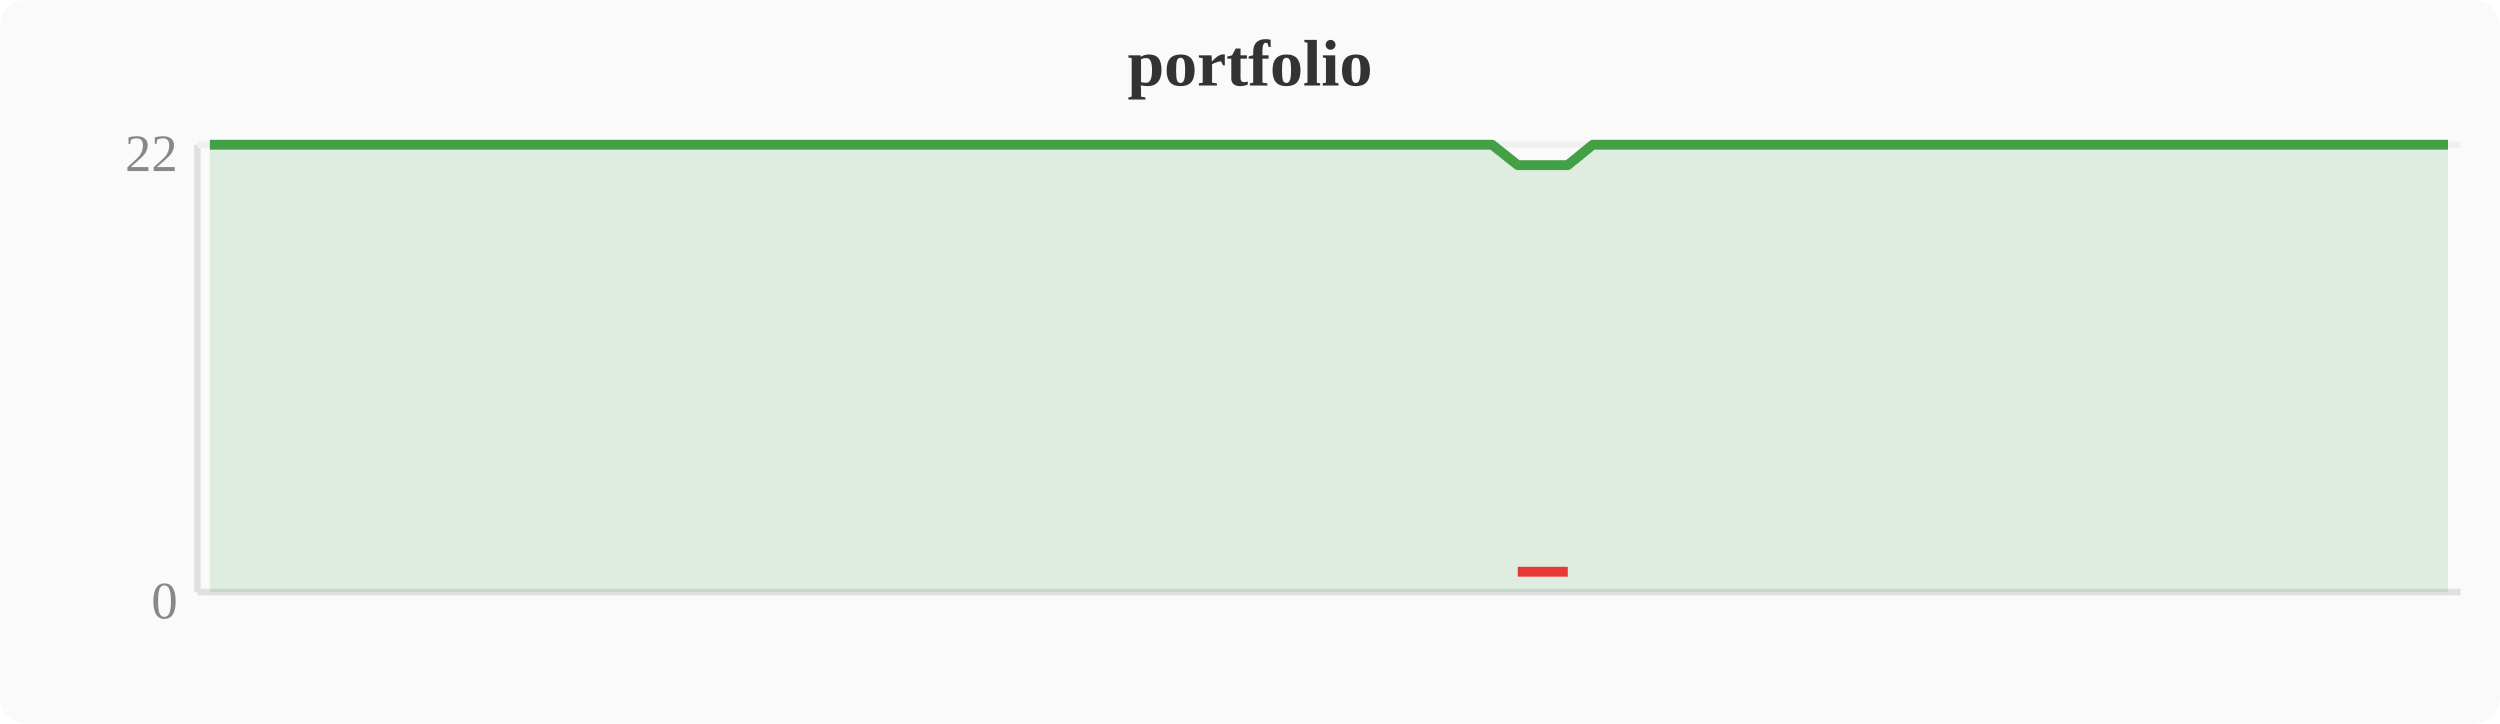
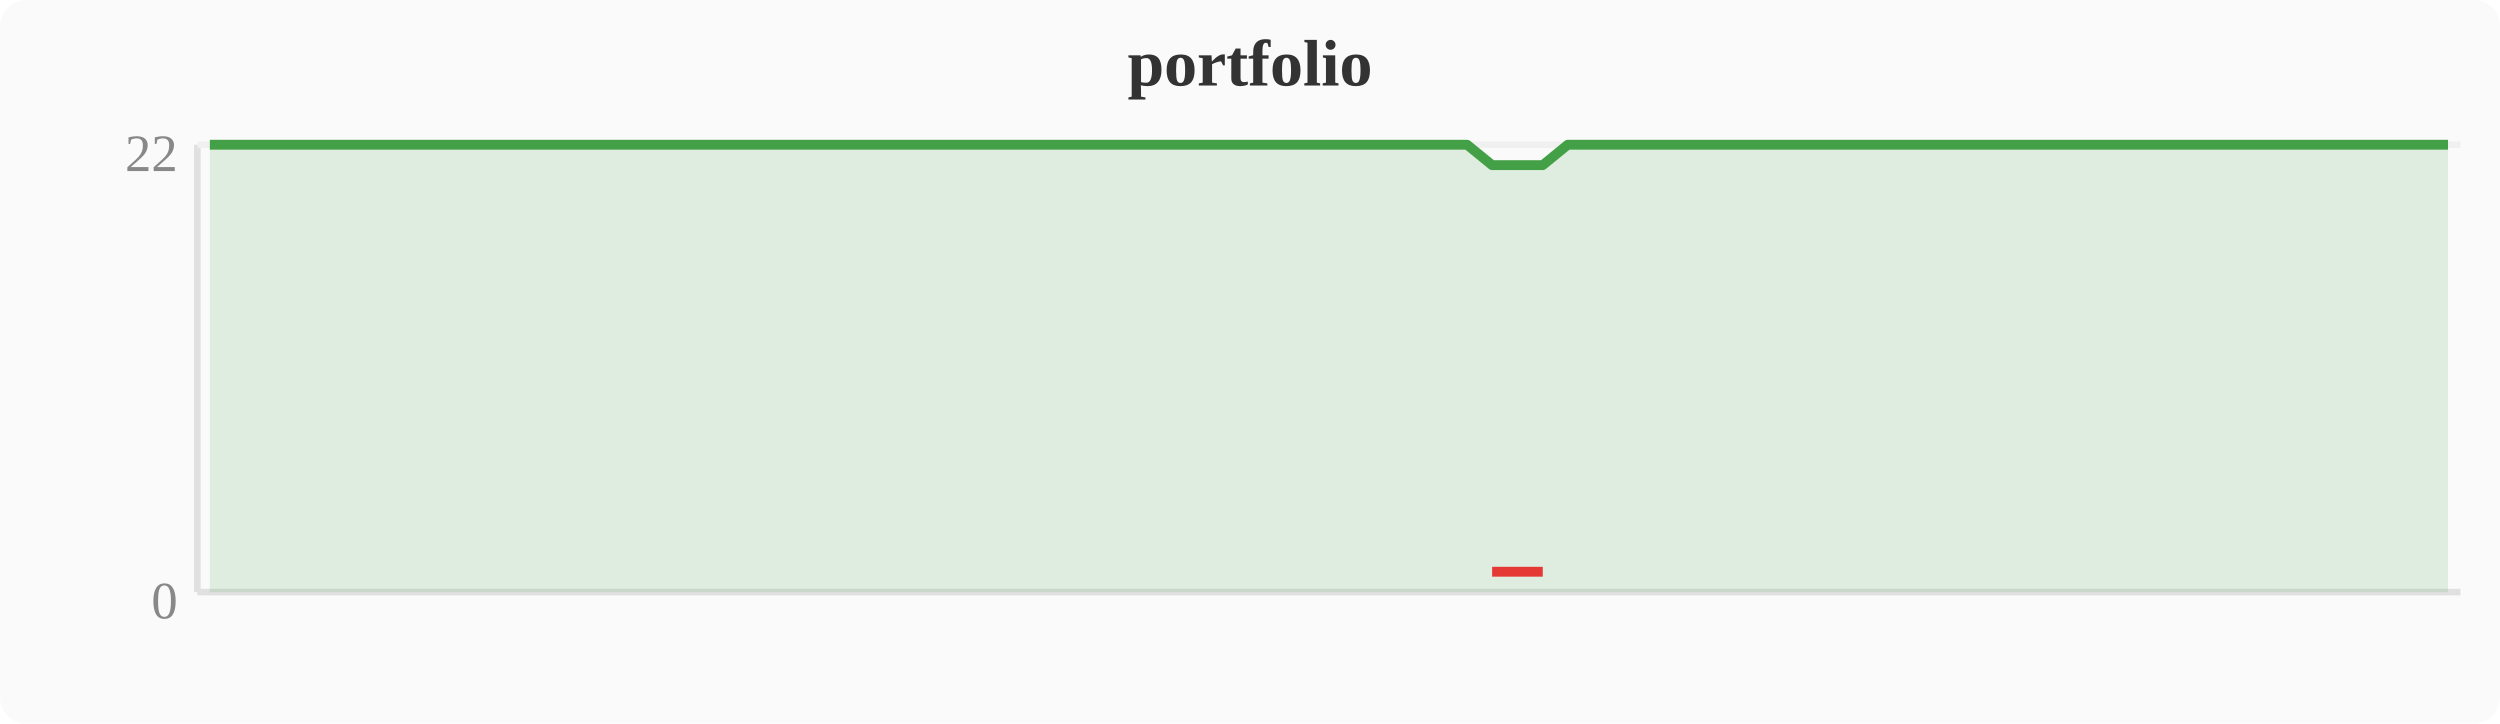
<svg xmlns="http://www.w3.org/2000/svg" width="380" height="110" viewBox="0 0 380 110">
  <rect width="380" height="110" fill="#fafafa" rx="4" />
  <text x="190" y="13" text-anchor="middle" font-size="10" font-weight="bold" fill="#333">portfolio</text>
  <line x1="30" y1="22" x2="30" y2="90" stroke="#e0e0e0" stroke-width="1" />
  <line x1="30" y1="90" x2="374" y2="90" stroke="#e0e0e0" stroke-width="1" />
  <line x1="30" y1="22" x2="374" y2="22" stroke="#f0f0f0" stroke-width="1" />
  <text x="27" y="94" text-anchor="end" font-size="8" fill="#888">0</text>
  <text x="27" y="26" text-anchor="end" font-size="8" fill="#888">22</text>
-   <polygon points="31.9,22.0 35.7,22.0 39.6,22.0 43.4,22.0 47.2,22.0 51.0,22.0 54.8,22.0 58.7,22.0 62.5,22.0 66.3,22.0 70.1,22.0 74.0,22.0 77.8,22.0 81.6,22.0 85.4,22.0 89.2,22.0 93.1,22.0 96.9,22.0 100.7,22.0 104.5,22.0 108.4,22.0 112.2,22.0 116.0,22.0 119.8,22.0 123.6,22.0 127.5,22.0 131.3,22.0 135.1,22.0 138.9,22.0 142.8,22.0 146.6,22.0 150.4,22.0 154.2,22.0 158.0,22.0 161.9,22.0 165.7,22.0 169.5,22.0 173.3,22.0 177.2,22.0 181.0,22.0 184.8,22.0 188.6,22.0 192.4,22.0 196.3,22.0 200.1,22.0 203.9,22.0 207.7,22.0 211.6,22.0 215.4,22.0 219.2,22.0 223.0,22.0 226.8,22.0 230.7,25.1 234.5,25.1 238.3,25.1 242.1,22.0 246.0,22.0 249.8,22.0 253.6,22.0 257.4,22.0 261.2,22.0 265.1,22.0 268.9,22.0 272.7,22.0 276.5,22.0 280.4,22.0 284.2,22.0 288.0,22.0 291.8,22.0 295.6,22.0 299.5,22.0 303.3,22.0 307.1,22.0 310.9,22.0 314.8,22.0 318.6,22.0 322.4,22.0 326.2,22.0 330.0,22.0 333.9,22.0 337.7,22.0 341.5,22.0 345.3,22.0 349.2,22.0 353.0,22.0 356.8,22.0 360.6,22.0 364.4,22.0 368.3,22.0 372.1,22.0 372.1,90 31.9,90" fill="#43a047" opacity="0.15" />
-   <polyline points="31.9,22.0 35.7,22.0 39.6,22.0 43.4,22.0 47.2,22.0 51.0,22.0 54.8,22.0 58.7,22.0 62.5,22.0 66.3,22.0 70.1,22.0 74.0,22.0 77.8,22.0 81.6,22.0 85.4,22.0 89.2,22.0 93.1,22.0 96.9,22.0 100.7,22.0 104.5,22.0 108.4,22.0 112.2,22.0 116.0,22.0 119.8,22.0 123.6,22.0 127.5,22.0 131.3,22.0 135.1,22.0 138.9,22.0 142.8,22.0 146.6,22.0 150.4,22.0 154.2,22.0 158.0,22.0 161.9,22.0 165.7,22.0 169.5,22.0 173.3,22.0 177.2,22.0 181.0,22.0 184.8,22.0 188.6,22.0 192.4,22.0 196.3,22.0 200.1,22.0 203.9,22.0 207.7,22.0 211.6,22.0 215.4,22.0 219.2,22.0 223.0,22.0 226.8,22.0 230.7,25.1 234.5,25.1 238.3,25.1 242.1,22.0 246.0,22.0 249.8,22.0 253.6,22.0 257.4,22.0 261.2,22.0 265.1,22.0 268.9,22.0 272.7,22.0 276.5,22.0 280.4,22.0 284.2,22.0 288.0,22.0 291.8,22.0 295.6,22.0 299.5,22.0 303.3,22.0 307.1,22.0 310.9,22.0 314.8,22.0 318.6,22.0 322.4,22.0 326.2,22.0 330.0,22.0 333.9,22.0 337.7,22.0 341.5,22.0 345.3,22.0 349.2,22.0 353.0,22.0 356.8,22.0 360.6,22.0 364.4,22.0 368.3,22.0 372.1,22.0" fill="none" stroke="#43a047" stroke-width="1.5" stroke-linejoin="round" />
-   <polyline points="230.7,86.9 234.5,86.9 238.3,86.9" fill="none" stroke="#e53935" stroke-width="1.5" stroke-linejoin="round" />
+   <polygon points="31.9,22.0 35.7,22.0 39.6,22.0 43.4,22.0 47.2,22.0 51.0,22.0 54.8,22.0 58.7,22.0 62.5,22.0 66.3,22.0 70.1,22.0 74.0,22.0 77.8,22.0 81.6,22.0 85.4,22.0 89.2,22.0 93.1,22.0 96.9,22.0 100.7,22.0 104.5,22.0 108.4,22.0 112.2,22.0 116.0,22.0 119.8,22.0 123.6,22.0 127.5,22.0 131.3,22.0 135.1,22.0 138.9,22.0 142.8,22.0 146.6,22.0 150.4,22.0 154.2,22.0 158.0,22.0 161.9,22.0 165.7,22.0 169.5,22.0 173.3,22.0 177.2,22.0 181.0,22.0 184.8,22.0 188.6,22.0 192.4,22.0 196.3,22.0 200.1,22.0 203.9,22.0 207.7,22.0 211.6,22.0 215.4,22.0 219.2,22.0 223.0,22.0 226.8,25.1 230.7,25.1 234.5,25.1 238.3,22.0 242.1,22.0 246.0,22.0 249.8,22.0 253.6,22.0 257.4,22.0 261.2,22.0 265.1,22.0 268.9,22.0 272.7,22.0 276.5,22.0 280.4,22.0 284.2,22.0 288.0,22.0 291.8,22.0 295.6,22.0 299.5,22.0 303.3,22.0 307.1,22.0 310.9,22.0 314.8,22.0 318.6,22.0 322.4,22.0 326.2,22.0 330.0,22.0 333.9,22.0 337.7,22.0 341.5,22.0 345.3,22.0 349.2,22.0 353.0,22.0 356.8,22.0 360.6,22.0 364.4,22.0 368.3,22.0 372.1,22.0 372.1,90 31.9,90" fill="#43a047" opacity="0.15" />
+   <polyline points="31.9,22.0 35.7,22.0 39.6,22.0 43.4,22.0 47.2,22.0 51.0,22.0 54.8,22.0 58.7,22.0 62.5,22.0 66.3,22.0 70.1,22.0 74.0,22.0 77.8,22.0 81.6,22.0 85.4,22.0 89.2,22.0 93.1,22.0 96.9,22.0 100.7,22.0 104.5,22.0 108.4,22.0 112.2,22.0 116.0,22.0 119.8,22.0 123.6,22.0 127.5,22.0 131.3,22.0 135.1,22.0 138.9,22.0 142.8,22.0 146.6,22.0 150.4,22.0 154.2,22.0 158.0,22.0 161.9,22.0 165.7,22.0 169.5,22.0 173.3,22.0 177.2,22.0 181.0,22.0 184.8,22.0 188.6,22.0 192.4,22.0 196.3,22.0 200.1,22.0 203.9,22.0 207.7,22.0 211.6,22.0 215.4,22.0 219.2,22.0 223.0,22.0 226.8,25.1 230.7,25.1 234.5,25.1 238.3,22.0 242.1,22.0 246.0,22.0 249.8,22.0 253.6,22.0 257.4,22.0 261.2,22.0 265.1,22.0 268.9,22.0 272.7,22.0 276.5,22.0 280.4,22.0 284.2,22.0 288.0,22.0 291.8,22.0 295.6,22.0 299.5,22.0 303.3,22.0 307.1,22.0 310.9,22.0 314.8,22.0 318.6,22.0 322.4,22.0 326.2,22.0 330.0,22.0 333.9,22.0 337.7,22.0 341.5,22.0 345.3,22.0 349.2,22.0 353.0,22.0 356.8,22.0 360.6,22.0 364.4,22.0 368.3,22.0 372.1,22.0" fill="none" stroke="#43a047" stroke-width="1.5" stroke-linejoin="round" />
+   <polyline points="226.8,86.9 230.7,86.9 234.5,86.9" fill="none" stroke="#e53935" stroke-width="1.5" stroke-linejoin="round" />
</svg>
